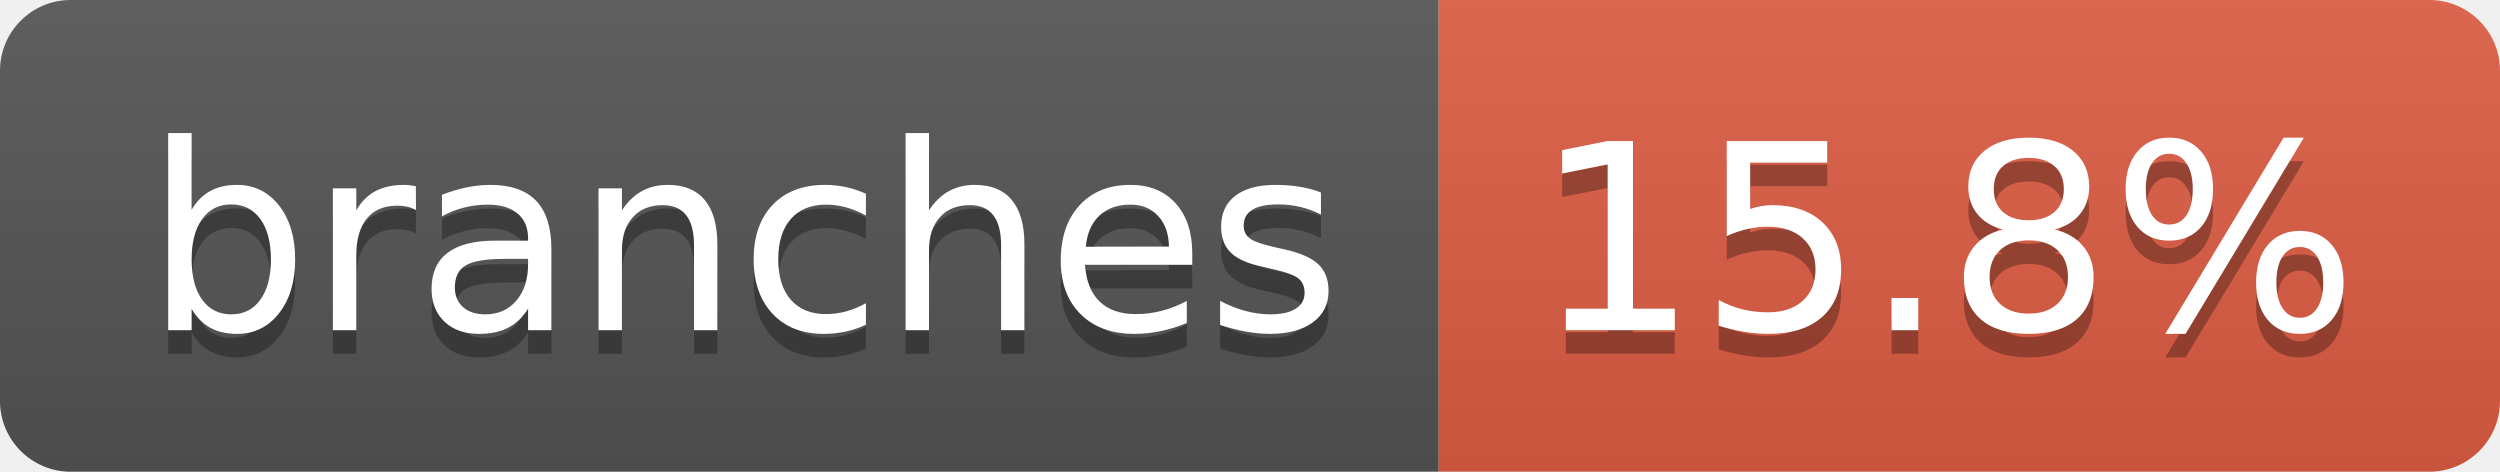
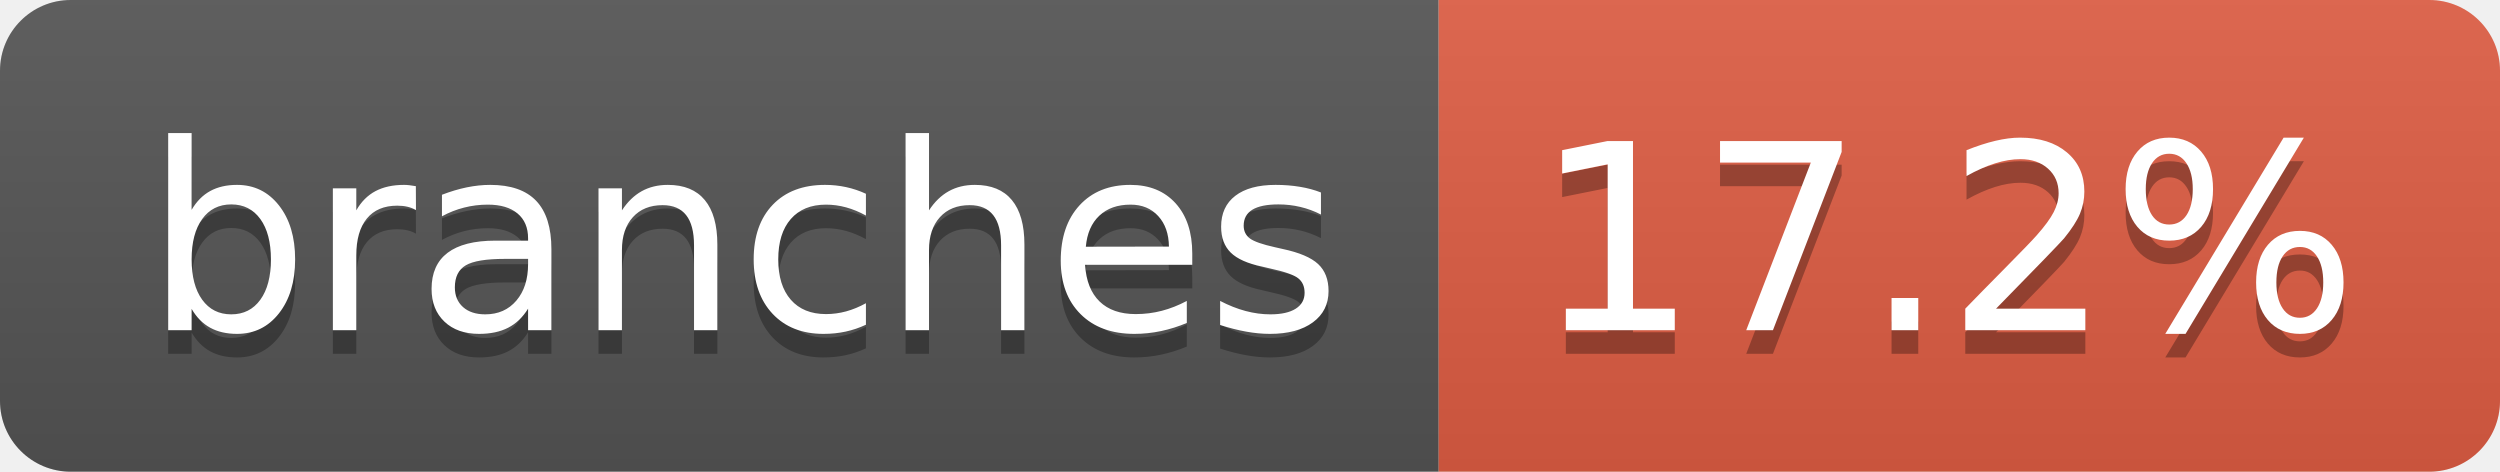
- <svg xmlns="http://www.w3.org/2000/svg" width="106" height="20" role="img" aria-label="branches: 15.8%">
+ <svg xmlns="http://www.w3.org/2000/svg" width="106" height="20" role="img" aria-label="branches: 17.2%">
  <linearGradient id="s" x2="0" y2="100%">
    <stop offset="0" stop-color="#bbb" stop-opacity=".1" />
    <stop offset="1" stop-opacity=".1" />
  </linearGradient>
  <clipPath id="r">
    <rect width="106" height="20" rx="3" fill="#fff" />
  </clipPath>
  <g clip-path="url(#r)">
    <rect width="61" height="20" fill="#555" />
    <rect x="61" width="45" height="20" fill="#e05d44" />
    <rect width="106" height="20" fill="url(#s)" />
  </g>
  <g fill="#fff" text-anchor="middle" font-family="Verdana,Geneva,DejaVu Sans,sans-serif" text-rendering="geometricPrecision" font-size="110">
    <text aria-hidden="true" x="315" y="150" fill="#010101" fill-opacity=".3" transform="scale(.1)" textLength="507">branches</text>
    <text x="315" y="140" transform="scale(.1)" fill="#fff" textLength="507">branches</text>
-     <text aria-hidden="true" x="825" y="150" fill="#010101" fill-opacity=".3" transform="scale(.1)" textLength="350">15.8%</text>
-     <text x="825" y="140" transform="scale(.1)" fill="#fff" textLength="350">15.8%</text>
+     <text aria-hidden="true" x="825" y="150" fill="#010101" fill-opacity=".3" transform="scale(.1)" textLength="350">17.2%</text>
+     <text x="825" y="140" transform="scale(.1)" fill="#fff" textLength="350">17.2%</text>
  </g>
</svg>
